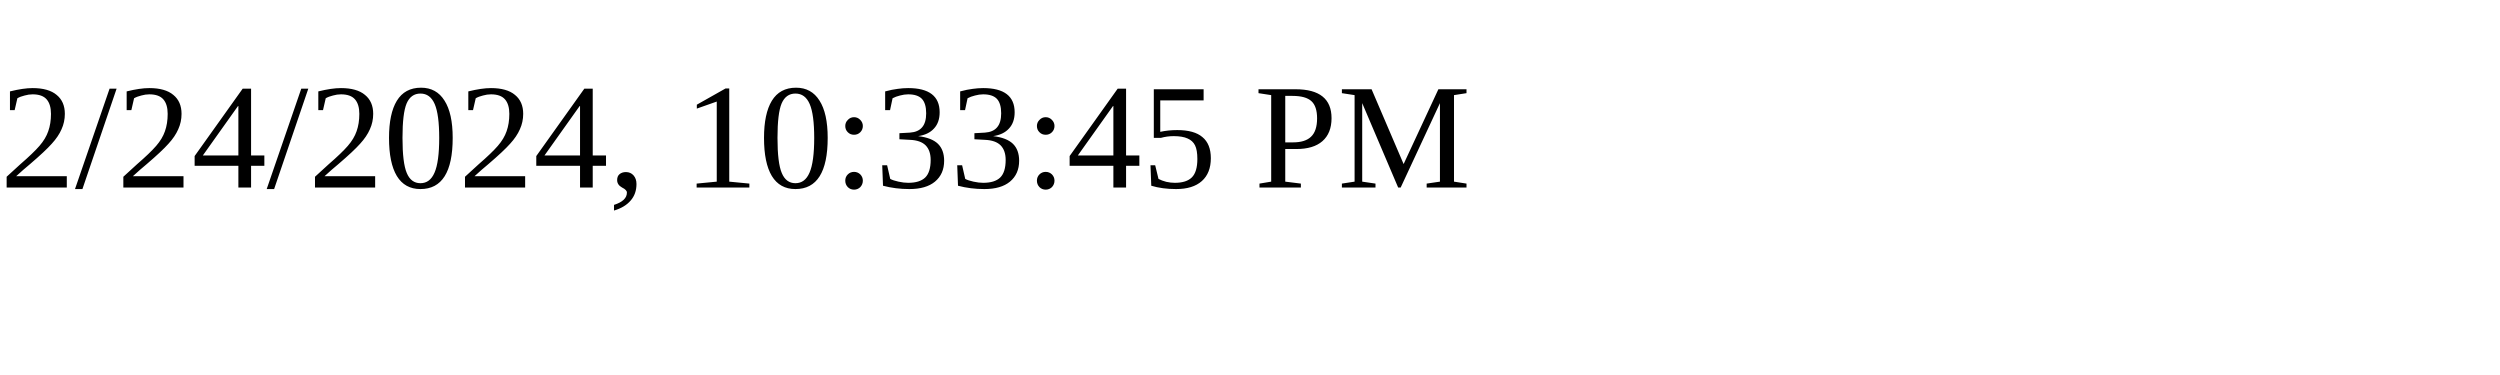
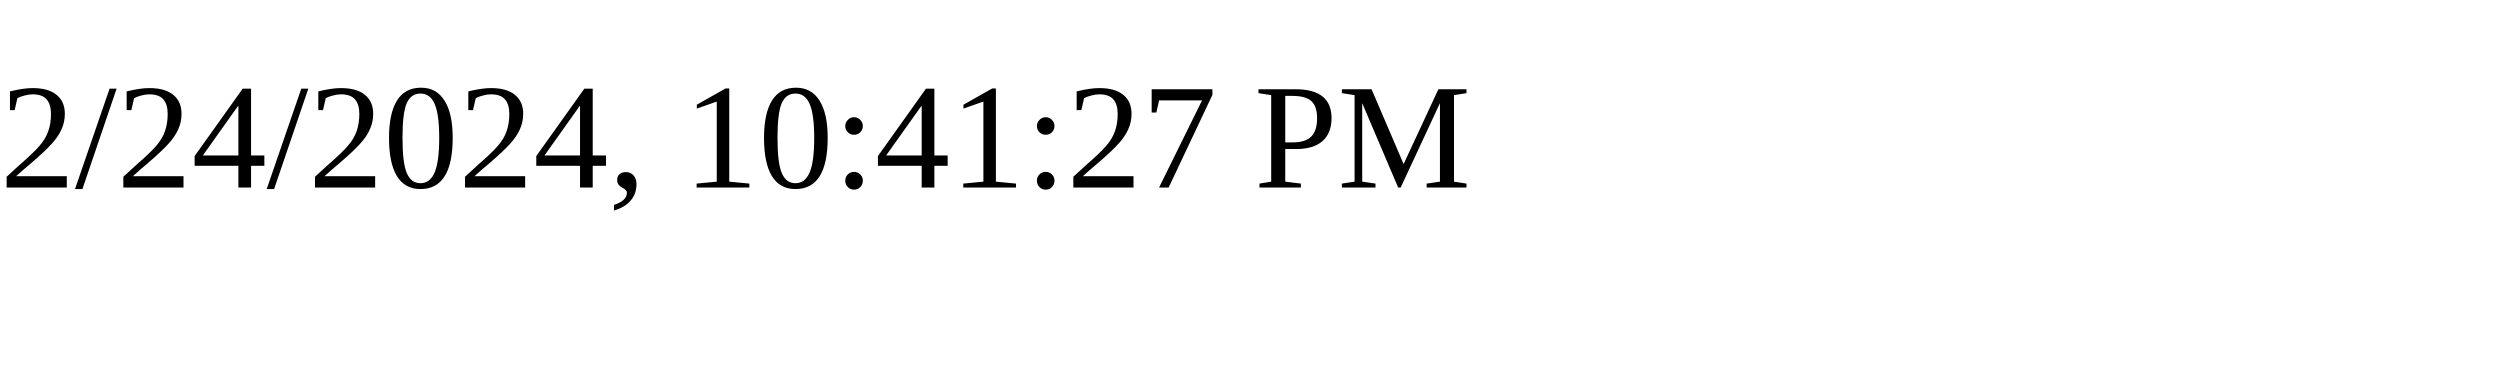
<svg xmlns="http://www.w3.org/2000/svg" height="30" width="200">
-   <text x="0" y="15">2/24/2024, 10:33:45 PM</text>
+   <text x="0" y="15">2/24/2024, 10:41:27 PM</text>
</svg>
